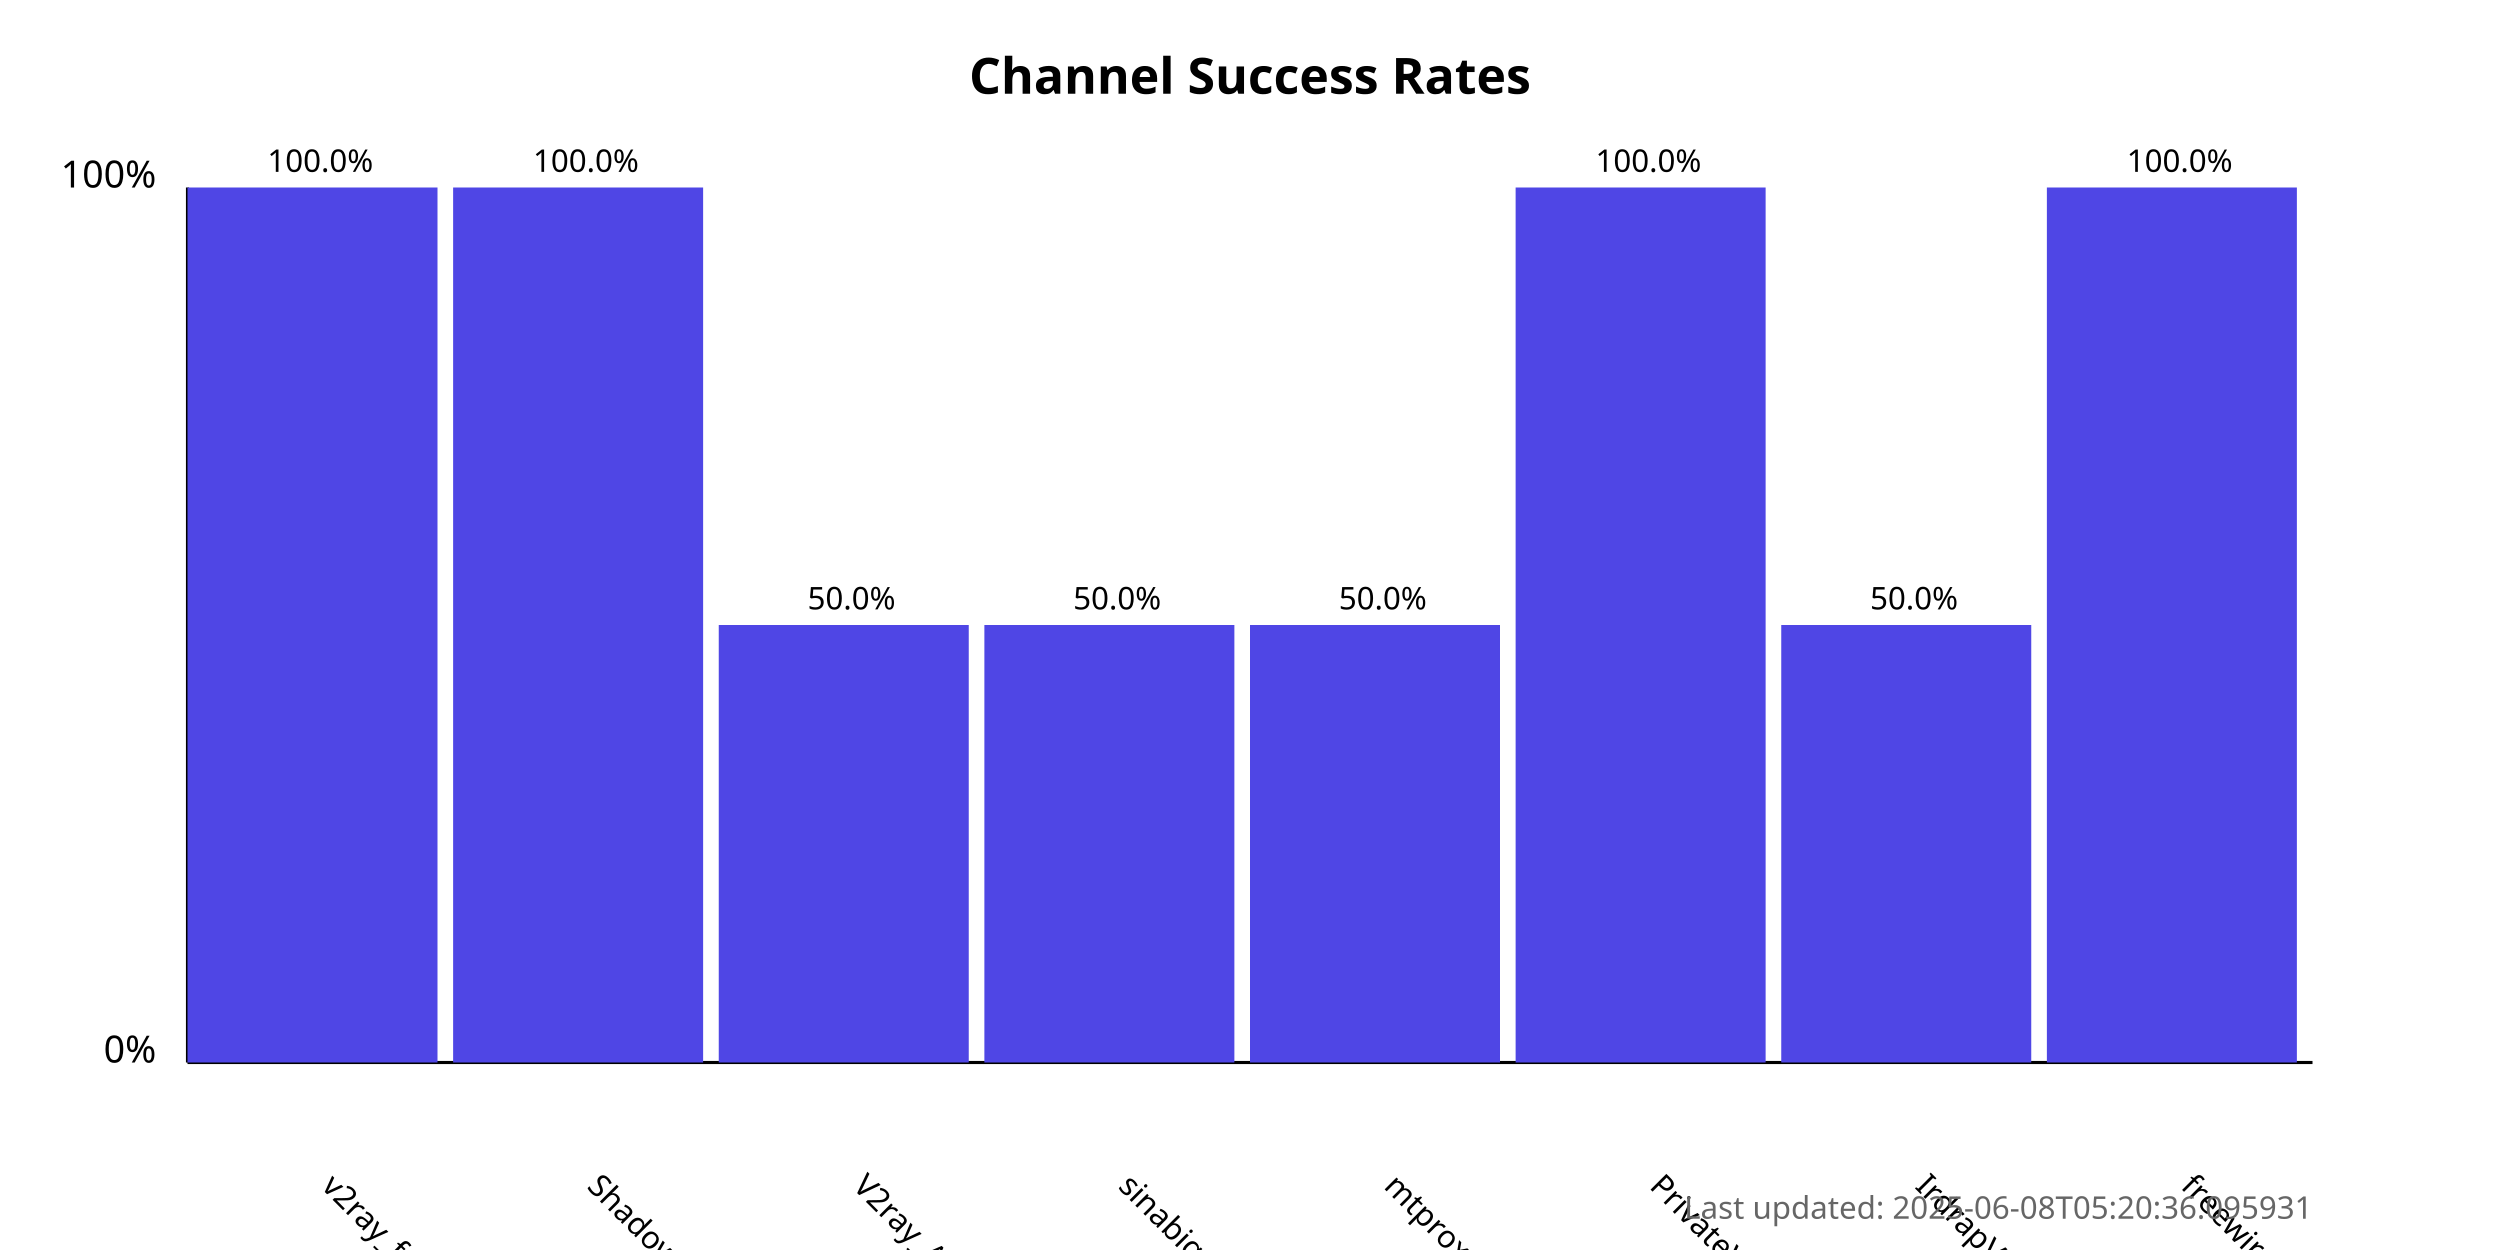
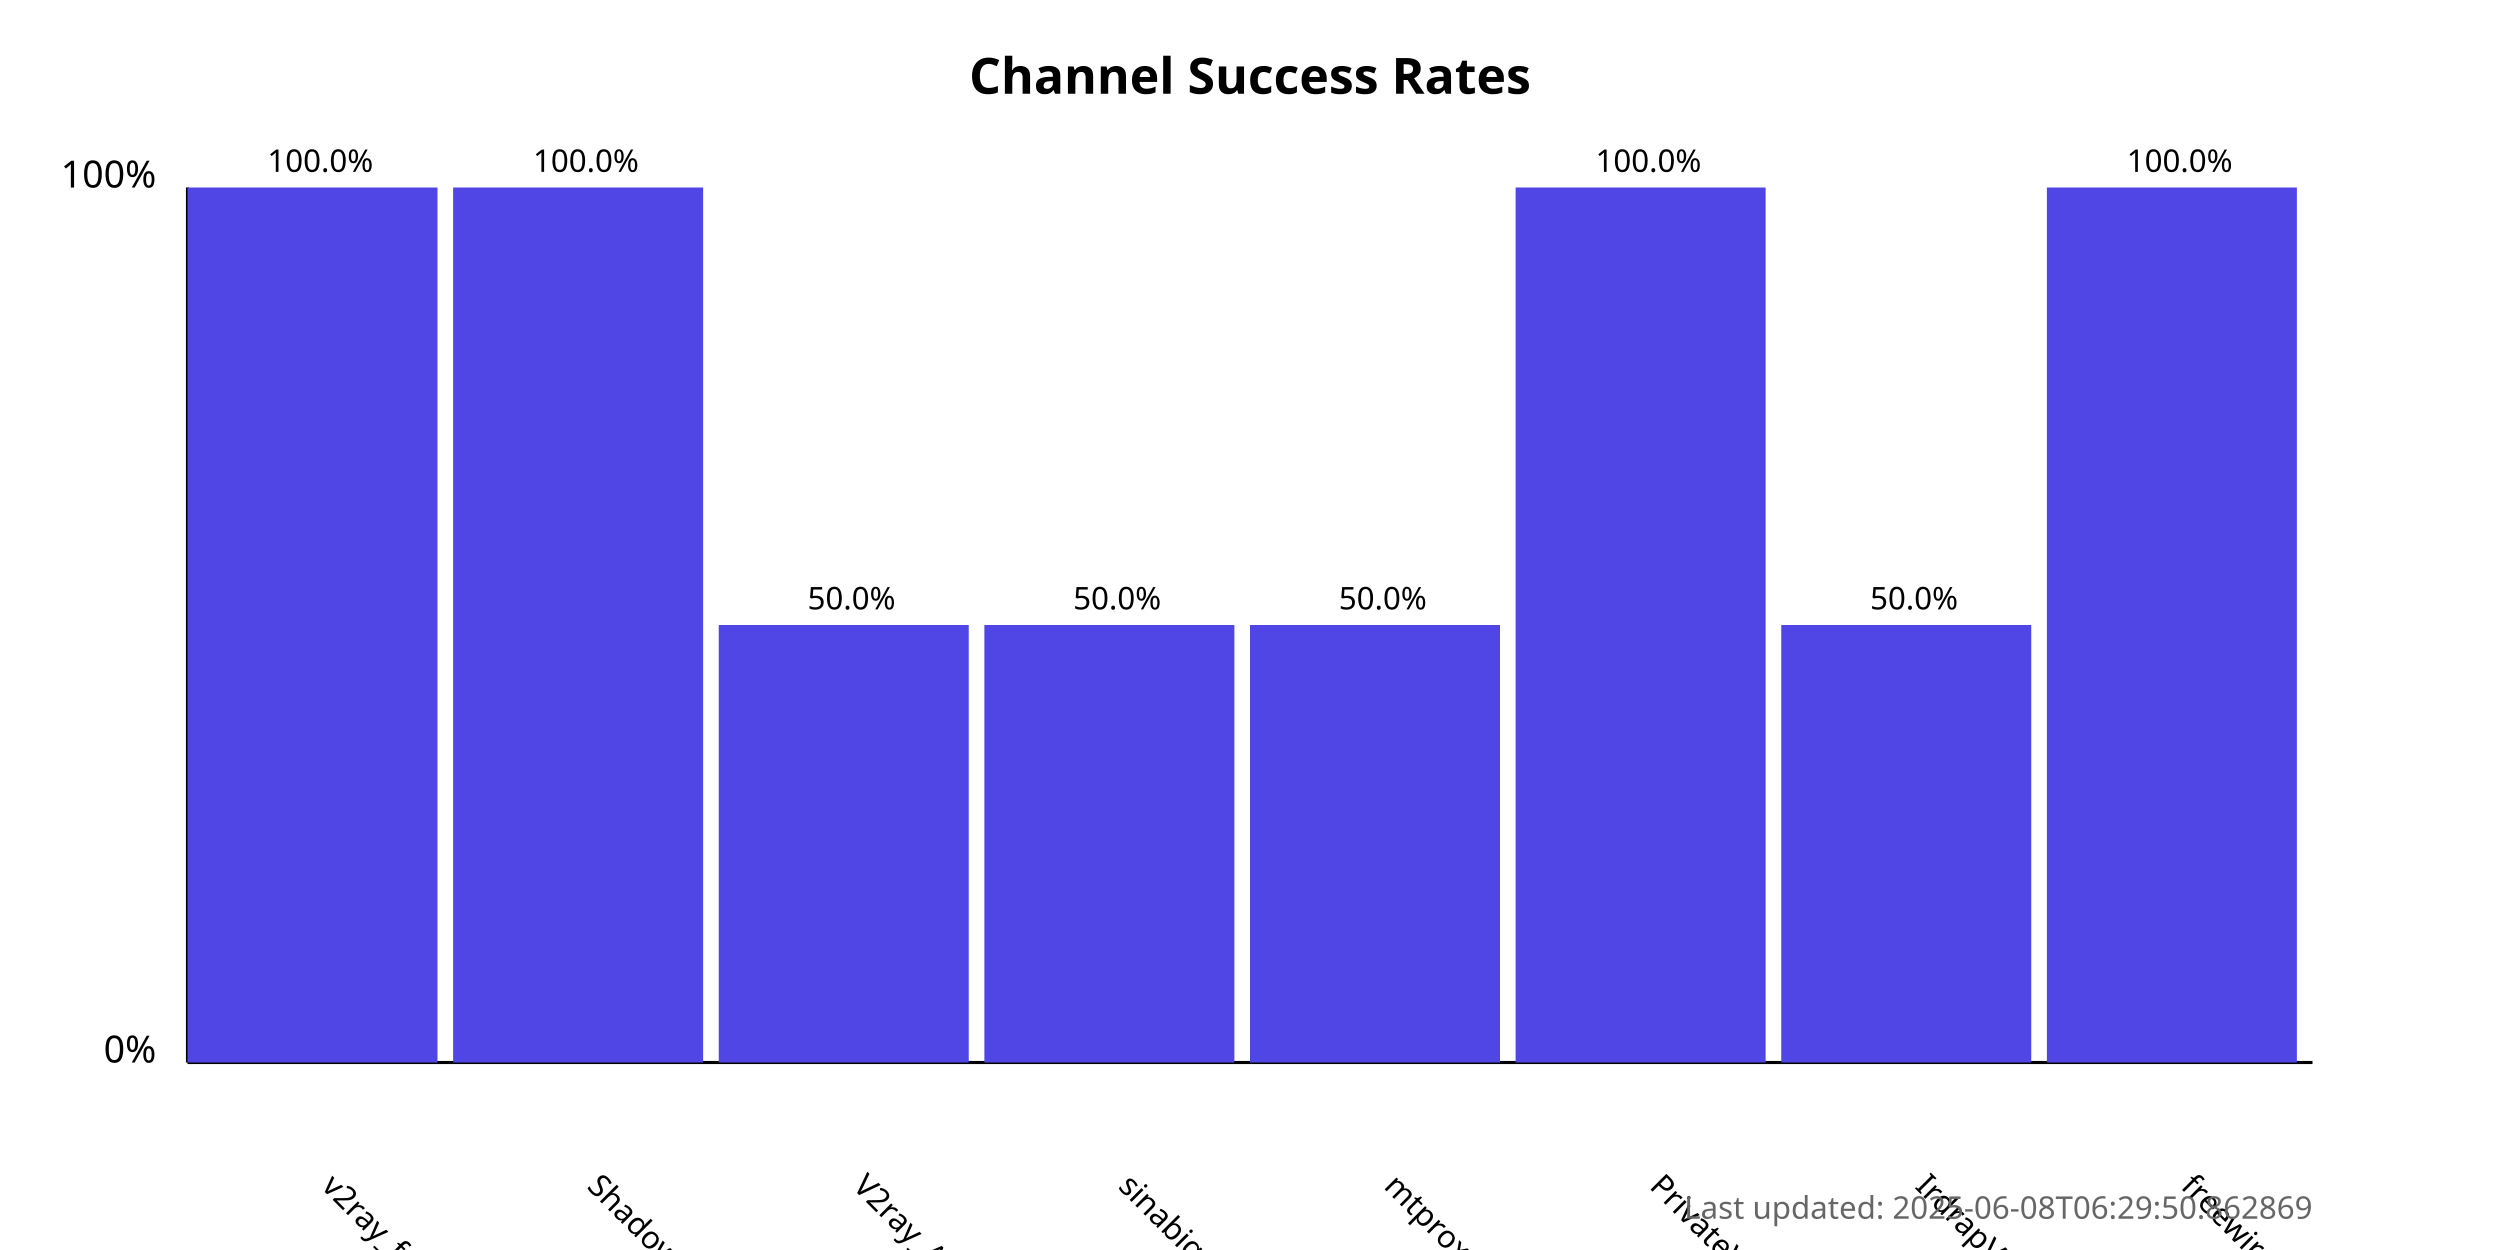
<svg xmlns="http://www.w3.org/2000/svg" width="800" height="400">
  <style>
            .chart-title { font: bold 16px sans-serif; }
            .axis-label { font: 12px sans-serif; }
            .tick-label { font: 10px sans-serif; }
            .bar { fill: #4f46e5; }
            .bar:hover { fill: #6366f1; }
            .timestamp { font: 10px sans-serif; fill: #666; }
        </style>
  <text x="400.0" y="30" text-anchor="middle" class="chart-title">
            Channel Success Rates
        </text>
  <line x1="60" y1="340" x2="60" y2="60" stroke="black" stroke-width="1" />
  <line x1="60" y1="340" x2="740" y2="340" stroke="black" stroke-width="1" />
  <text x="50" y="340" text-anchor="end" class="axis-label">0%</text>
  <text x="50" y="60" text-anchor="end" class="axis-label">100%</text>
  <g>
    <rect x="60" y="60.0" width="80.0" height="280.0" class="bar" />
    <text x="102.5" y="380" transform="rotate(45, 102.5, 380)" text-anchor="start" class="tick-label">
                v2ray_free_conf
            </text>
    <text x="102.5" y="55.0" text-anchor="middle" class="tick-label">
                100.0%
            </text>
  </g>
  <g>
    <rect x="145.0" y="60.0" width="80.0" height="280.0" class="bar" />
    <text x="187.5" y="380" transform="rotate(45, 187.5, 380)" text-anchor="start" class="tick-label">
                ShadowProxy66
            </text>
    <text x="187.5" y="55.0" text-anchor="middle" class="tick-label">
                100.0%
            </text>
  </g>
  <g>
    <rect x="230.0" y="200.0" width="80.0" height="140.0" class="bar" />
    <text x="272.5" y="380" transform="rotate(45, 272.5, 380)" text-anchor="start" class="tick-label">
                V2ray_Alpha
            </text>
    <text x="272.5" y="195.0" text-anchor="middle" class="tick-label">
                50.0%
            </text>
  </g>
  <g>
    <rect x="315.0" y="200.0" width="80.0" height="140.0" class="bar" />
    <text x="357.5" y="380" transform="rotate(45, 357.5, 380)" text-anchor="start" class="tick-label">
                sinabigo
            </text>
    <text x="357.5" y="195.0" text-anchor="middle" class="tick-label">
                50.0%
            </text>
  </g>
  <g>
    <rect x="400.0" y="200.0" width="80.0" height="140.0" class="bar" />
    <text x="442.5" y="380" transform="rotate(45, 442.5, 380)" text-anchor="start" class="tick-label">
                mtproxy_lists
            </text>
    <text x="442.5" y="195.0" text-anchor="middle" class="tick-label">
                50.0%
            </text>
  </g>
  <g>
    <rect x="485.0" y="60.0" width="80.0" height="280.0" class="bar" />
    <text x="527.5" y="380" transform="rotate(45, 527.5, 380)" text-anchor="start" class="tick-label">
                PrivateVPNs
            </text>
    <text x="527.5" y="55.0" text-anchor="middle" class="tick-label">
                100.0%
            </text>
  </g>
  <g>
    <rect x="570.0" y="200.0" width="80.0" height="140.0" class="bar" />
    <text x="612.5" y="380" transform="rotate(45, 612.5, 380)" text-anchor="start" class="tick-label">
                IrdrapVPNnews
            </text>
    <text x="612.5" y="195.0" text-anchor="middle" class="tick-label">
                50.0%
            </text>
  </g>
  <g>
    <rect x="655.0" y="60.0" width="80.0" height="280.0" class="bar" />
    <text x="697.5" y="380" transform="rotate(45, 697.5, 380)" text-anchor="start" class="tick-label">
                freewireguard
            </text>
    <text x="697.5" y="55.0" text-anchor="middle" class="tick-label">
                100.0%
            </text>
  </g>
  <text x="740" y="390" text-anchor="end" class="timestamp">
-             Last updated: 2025-06-08T05:20:36.095931
+             Last updated: 2025-06-08T06:29:50.862869
        </text>
</svg>
